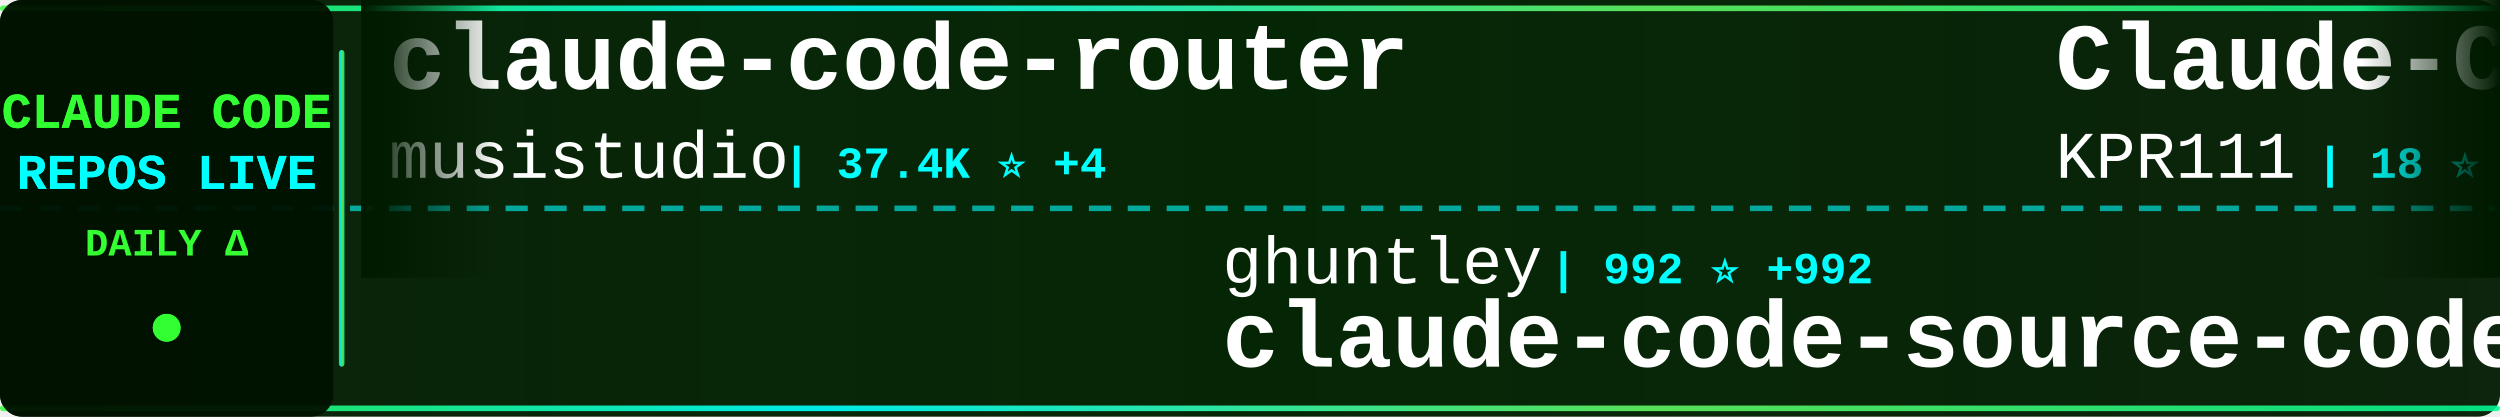
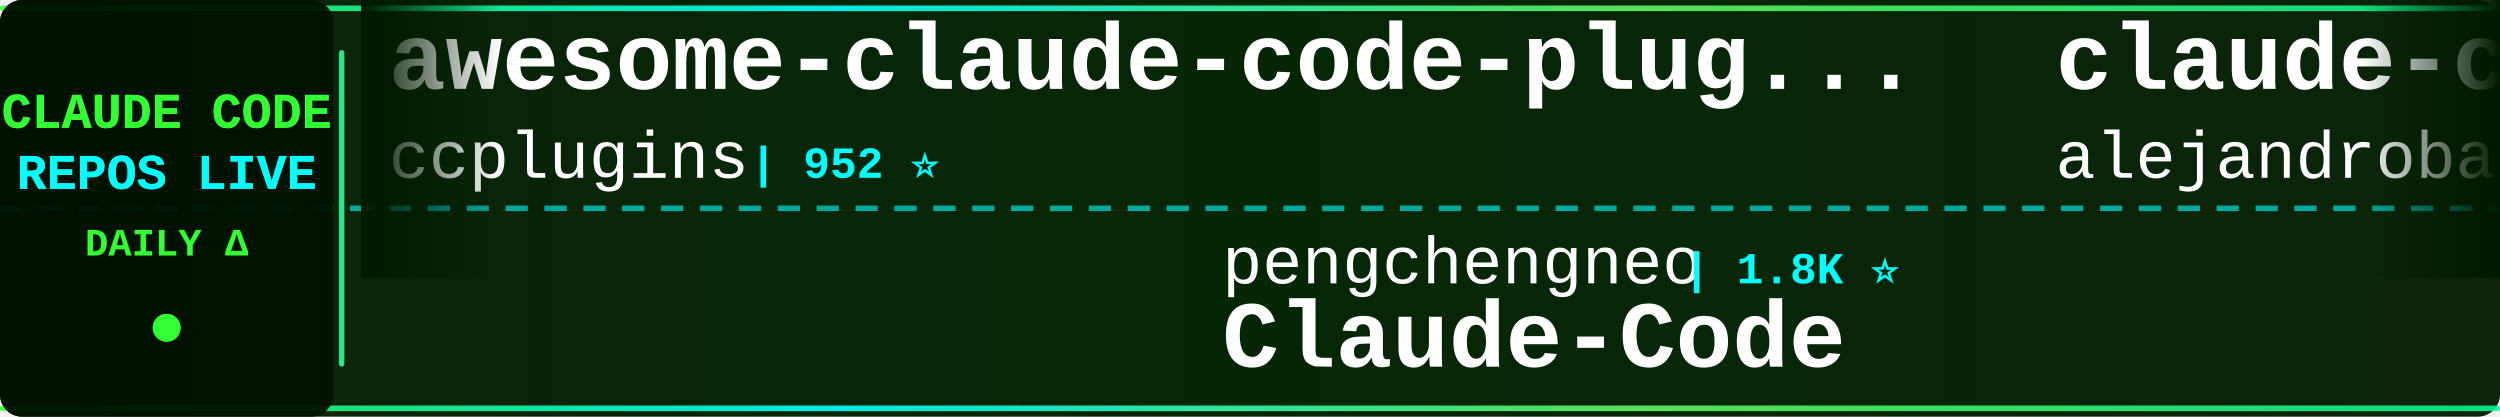
<svg xmlns="http://www.w3.org/2000/svg" width="900" height="150">
  <defs>
    <linearGradient id="tickerBg" x1="0%" y1="0%" x2="100%" y2="0%">
      <stop offset="0%" style="stop-color:#001a00;stop-opacity:0.95" />
      <stop offset="50%" style="stop-color:#002200;stop-opacity:0.98" />
      <stop offset="100%" style="stop-color:#001a00;stop-opacity:0.95" />
    </linearGradient>
    <linearGradient id="borderGrad" x1="0%" y1="0%" x2="100%" y2="0%">
      <stop offset="0%" style="stop-color:#33ff33;stop-opacity:0.85">
        <animate attributeName="stop-opacity" values="0.85;1;0.85" dur="2s" repeatCount="indefinite" />
      </stop>
      <stop offset="33%" style="stop-color:#00ffff;stop-opacity:0.9">
        <animate attributeName="stop-opacity" values="0.9;1;0.9" dur="2.2s" repeatCount="indefinite" />
      </stop>
      <stop offset="66%" style="stop-color:#66ff66;stop-opacity:0.85">
        <animate attributeName="stop-opacity" values="0.85;1;0.85" dur="1.8s" repeatCount="indefinite" />
      </stop>
      <stop offset="100%" style="stop-color:#00ff99;stop-opacity:0.85">
        <animate attributeName="stop-opacity" values="0.85;1;0.85" dur="2s" repeatCount="indefinite" />
      </stop>
    </linearGradient>
    <filter id="textGlow">
      <feGaussianBlur stdDeviation="0.1" result="coloredBlur" />
      <feMerge>
        <feMergeNode in="coloredBlur" />
        <feMergeNode in="SourceGraphic" />
      </feMerge>
    </filter>
    <filter id="metricGlow">
      <feGaussianBlur stdDeviation="0.2" result="coloredBlur" />
      <feMerge>
        <feMergeNode in="coloredBlur" />
        <feMergeNode in="SourceGraphic" />
      </feMerge>
    </filter>
    <linearGradient id="leftFade" x1="0%" y1="0%" x2="100%" y2="0%">
      <stop offset="0%" style="stop-color:#001a00;stop-opacity:1" />
      <stop offset="100%" style="stop-color:#001a00;stop-opacity:0" />
    </linearGradient>
    <linearGradient id="rightFade" x1="0%" y1="0%" x2="100%" y2="0%">
      <stop offset="0%" style="stop-color:#001a00;stop-opacity:0" />
      <stop offset="100%" style="stop-color:#001a00;stop-opacity:1" />
    </linearGradient>
  </defs>
  <rect width="900" height="150" fill="url(#tickerBg)" rx="8" />
  <rect x="0" y="2" width="900" height="2" fill="url(#borderGrad)" rx="1" />
  <rect x="0" y="146" width="900" height="2" fill="url(#borderGrad)" rx="1" />
  <line x1="0" y1="75" x2="900" y2="75" stroke="#00ffff" stroke-width="2" stroke-dasharray="8 6" opacity="0.6" />
  <rect x="0" y="0" width="120" height="150" fill="#001100" opacity="0.95" rx="8" />
  <text x="60" y="46" font-family="'Courier New', monospace" font-size="18" font-weight="bold" fill="#33ff33" text-anchor="middle" filter="url(#textGlow)">
    CLAUDE CODE
  </text>
  <text x="60" y="68" font-family="'Courier New', monospace" font-size="18" font-weight="bold" fill="#00ffff" text-anchor="middle" filter="url(#textGlow)">
    REPOS LIVE
  </text>
  <text x="60" y="92" font-family="'Courier New', monospace" font-size="14" font-weight="bold" fill="#33ff33" text-anchor="middle">
    DAILY Δ
  </text>
  <circle cx="60" cy="118" r="5" fill="#33ff33" filter="url(#metricGlow)">
    <animate attributeName="r" values="4;6;4" dur="1.5s" repeatCount="indefinite" />
    <animate attributeName="opacity" values="0.6;1;0.6" dur="1.5s" repeatCount="indefinite" />
  </circle>
  <rect x="122" y="18" width="2" height="114" fill="url(#borderGrad)" rx="1" />
  <clipPath id="tickerClip">
    <rect x="130" y="0" width="770" height="150" />
  </clipPath>
  <g clip-path="url(#tickerClip)">
    <g id="tickerItems">
      <animateTransform attributeName="transform" attributeType="XML" type="translate" from="0 0" to="-3000 0" dur="54s" repeatCount="indefinite" />
      <g transform="translate(0, 0)">
-         <text x="140" y="32" font-family="'Courier New', monospace" font-size="34" font-weight="bold" fill="#ffffff">claude-code-router</text>
-         <text x="140" y="64" font-family="'Courier New', monospace" font-size="24" font-weight="normal" fill="#ffffff" opacity="1.0">musistudio</text>
-         <text x="282" y="64" font-family="'Courier New', monospace" font-size="16" font-weight="bold" fill="#00ffff"> | 37.4K ⭐ +4</text>
+         <text x="140" y="32" font-family="'Courier New', monospace" font-size="34" font-weight="bold" fill="#ffffff">awesome-claude-code-plug...</text>
+         <text x="140" y="64" font-family="'Courier New', monospace" font-size="24" font-weight="normal" fill="#ffffff" opacity="1.0">ccplugins</text>
+         <text x="270" y="64" font-family="'Courier New', monospace" font-size="16" font-weight="bold" fill="#00ffff"> | 952 ⭐</text>
      </g>
      <g transform="translate(300, 0)">
-         <text x="140" y="102" font-family="'Courier New', monospace" font-size="24" font-weight="normal" fill="#ffffff" opacity="1.0">ghuntley</text>
-         <text x="258" y="102" font-family="'Courier New', monospace" font-size="16" font-weight="bold" fill="#00ffff"> | 992 ⭐ +992</text>
-         <text x="140" y="132" font-family="'Courier New', monospace" font-size="34" font-weight="bold" fill="#ffffff">claude-code-source-code-...</text>
+         <text x="140" y="102" font-family="'Courier New', monospace" font-size="24" font-weight="normal" fill="#ffffff" opacity="1.0">pengchengneo</text>
+         <text x="306" y="102" font-family="'Courier New', monospace" font-size="16" font-weight="bold" fill="#00ffff"> | 1.8K ⭐</text>
+         <text x="140" y="132" font-family="'Courier New', monospace" font-size="34" font-weight="bold" fill="#ffffff">Claude-Code</text>
      </g>
      <g transform="translate(600, 0)">
-         <text x="140" y="32" font-family="'Courier New', monospace" font-size="34" font-weight="bold" fill="#ffffff">Claude-Code</text>
-         <text x="140" y="64" font-family="'Courier New', monospace" font-size="24" font-weight="normal" fill="#ffffff" opacity="1.0">KPR111</text>
-         <text x="234" y="64" font-family="'Courier New', monospace" font-size="16" font-weight="bold" fill="#00ffff"> | 18 ⭐</text>
+         <text x="140" y="32" font-family="'Courier New', monospace" font-size="34" font-weight="bold" fill="#ffffff">claude-code-from-source</text>
+         <text x="140" y="64" font-family="'Courier New', monospace" font-size="24" font-weight="normal" fill="#ffffff" opacity="1.0">alejandrobalderas</text>
+         <text x="366" y="64" font-family="'Courier New', monospace" font-size="16" font-weight="bold" fill="#00ffff"> | 2.9K ⭐</text>
      </g>
      <g transform="translate(900, 0)">
-         <text x="140" y="102" font-family="'Courier New', monospace" font-size="24" font-weight="normal" fill="#ffffff" opacity="1.0">jqueryscript</text>
-         <text x="306" y="102" font-family="'Courier New', monospace" font-size="16" font-weight="bold" fill="#00ffff"> | 517 ⭐</text>
-         <text x="140" y="132" font-family="'Courier New', monospace" font-size="34" font-weight="bold" fill="#ffffff">awesome-claude-code</text>
+         <text x="140" y="102" font-family="'Courier New', monospace" font-size="24" font-weight="normal" fill="#ffffff" opacity="1.0">https-deeplearning-ai</text>
+         <text x="414" y="102" font-family="'Courier New', monospace" font-size="16" font-weight="bold" fill="#00ffff"> | 554 ⭐</text>
+         <text x="140" y="132" font-family="'Courier New', monospace" font-size="34" font-weight="bold" fill="#ffffff">sc-claude-code-files</text>
      </g>
      <g transform="translate(1200, 0)">
-         <text x="140" y="32" font-family="'Courier New', monospace" font-size="34" font-weight="bold" fill="#ffffff">claude-code-proxy</text>
-         <text x="140" y="64" font-family="'Courier New', monospace" font-size="24" font-weight="normal" fill="#ffffff" opacity="1.0">fuergaosi233</text>
-         <text x="306" y="64" font-family="'Courier New', monospace" font-size="16" font-weight="bold" fill="#00ffff"> | 2.8K ⭐</text>
+         <text x="140" y="32" font-family="'Courier New', monospace" font-size="34" font-weight="bold" fill="#ffffff">Claude-Code-Usage-Monito...</text>
+         <text x="140" y="64" font-family="'Courier New', monospace" font-size="24" font-weight="normal" fill="#ffffff" opacity="1.0">Maciek-roboblog</text>
+         <text x="342" y="64" font-family="'Courier New', monospace" font-size="16" font-weight="bold" fill="#00ffff"> | 8.7K ⭐ +1</text>
      </g>
      <g transform="translate(1500, 0)">
-         <text x="140" y="102" font-family="'Courier New', monospace" font-size="24" font-weight="normal" fill="#ffffff" opacity="1.0">AprilNEA</text>
-         <text x="258" y="102" font-family="'Courier New', monospace" font-size="16" font-weight="bold" fill="#00ffff"> | 391 ⭐</text>
-         <text x="140" y="132" font-family="'Courier New', monospace" font-size="34" font-weight="bold" fill="#ffffff">claude-code-source</text>
+         <text x="140" y="102" font-family="'Courier New', monospace" font-size="24" font-weight="normal" fill="#ffffff" opacity="1.0">multica-ai</text>
+         <text x="282" y="102" font-family="'Courier New', monospace" font-size="16" font-weight="bold" fill="#00ffff"> | 215.2K ⭐ +26</text>
+         <text x="140" y="132" font-family="'Courier New', monospace" font-size="34" font-weight="bold" fill="#ffffff">andrej-karpathy-skills</text>
      </g>
      <g transform="translate(1800, 0)">
-         <text x="140" y="32" font-family="'Courier New', monospace" font-size="34" font-weight="bold" fill="#ffffff">claude-code-sourcemap</text>
-         <text x="140" y="64" font-family="'Courier New', monospace" font-size="24" font-weight="normal" fill="#ffffff" opacity="1.0">ChinaSiro</text>
-         <text x="270" y="64" font-family="'Courier New', monospace" font-size="16" font-weight="bold" fill="#00ffff"> | 9.7K ⭐ +1</text>
+         <text x="140" y="32" font-family="'Courier New', monospace" font-size="34" font-weight="bold" fill="#ffffff">claude-code-from-scratch</text>
+         <text x="140" y="64" font-family="'Courier New', monospace" font-size="24" font-weight="normal" fill="#ffffff" opacity="1.0">Windy3f3f3f3f</text>
+         <text x="318" y="64" font-family="'Courier New', monospace" font-size="16" font-weight="bold" fill="#00ffff"> | 2.7K ⭐</text>
      </g>
      <g transform="translate(2100, 0)">
+         <text x="140" y="102" font-family="'Courier New', monospace" font-size="24" font-weight="normal" fill="#ffffff" opacity="1.0">techjarves</text>
+         <text x="282" y="102" font-family="'Courier New', monospace" font-size="16" font-weight="bold" fill="#00ffff"> | 1.5K ⭐ -1</text>
+         <text x="140" y="132" font-family="'Courier New', monospace" font-size="34" font-weight="bold" fill="#ffffff">ClaudeCode-Portable</text>
+       </g>
+       <g transform="translate(2400, 0)">
+         <text x="140" y="32" font-family="'Courier New', monospace" font-size="34" font-weight="bold" fill="#ffffff">claude-code-reverse</text>
+         <text x="140" y="64" font-family="'Courier New', monospace" font-size="24" font-weight="normal" fill="#ffffff" opacity="1.0">Yuyz0112</text>
+         <text x="258" y="64" font-family="'Courier New', monospace" font-size="16" font-weight="bold" fill="#00ffff"> | 2.4K ⭐</text>
+       </g>
+       <g transform="translate(2700, 0)">
+         <text x="140" y="102" font-family="'Courier New', monospace" font-size="24" font-weight="normal" fill="#ffffff" opacity="1.0">ChrisWiles</text>
+         <text x="282" y="102" font-family="'Courier New', monospace" font-size="16" font-weight="bold" fill="#00ffff"> | 6.1K ⭐</text>
+         <text x="140" y="132" font-family="'Courier New', monospace" font-size="34" font-weight="bold" fill="#ffffff">claude-code-showcase</text>
+       </g>
+       <g transform="translate(3000, 0)">
+         <text x="140" y="32" font-family="'Courier New', monospace" font-size="34" font-weight="bold" fill="#ffffff">awesome-claude-code-plug...</text>
+         <text x="140" y="64" font-family="'Courier New', monospace" font-size="24" font-weight="normal" fill="#ffffff" opacity="1.0">ccplugins</text>
+         <text x="270" y="64" font-family="'Courier New', monospace" font-size="16" font-weight="bold" fill="#00ffff"> | 952 ⭐</text>
+       </g>
+       <g transform="translate(3300, 0)">
        <text x="140" y="102" font-family="'Courier New', monospace" font-size="24" font-weight="normal" fill="#ffffff" opacity="1.0">pengchengneo</text>
-         <text x="306" y="102" font-family="'Courier New', monospace" font-size="16" font-weight="bold" fill="#00ffff"> | 1.8K ⭐ -1</text>
+         <text x="306" y="102" font-family="'Courier New', monospace" font-size="16" font-weight="bold" fill="#00ffff"> | 1.8K ⭐</text>
        <text x="140" y="132" font-family="'Courier New', monospace" font-size="34" font-weight="bold" fill="#ffffff">Claude-Code</text>
      </g>
-       <g transform="translate(2400, 0)">
-         <text x="140" y="32" font-family="'Courier New', monospace" font-size="34" font-weight="bold" fill="#ffffff">claude-code-analysis</text>
-         <text x="140" y="64" font-family="'Courier New', monospace" font-size="24" font-weight="normal" fill="#ffffff" opacity="1.0">liuup</text>
-         <text x="222" y="64" font-family="'Courier New', monospace" font-size="16" font-weight="bold" fill="#00ffff"> | 4.0K ⭐</text>
-       </g>
-       <g transform="translate(2700, 0)">
-         <text x="140" y="102" font-family="'Courier New', monospace" font-size="24" font-weight="normal" fill="#ffffff" opacity="1.0">repowise-dev</text>
-         <text x="306" y="102" font-family="'Courier New', monospace" font-size="16" font-weight="bold" fill="#00ffff"> | 1.2K ⭐ +1</text>
-         <text x="140" y="132" font-family="'Courier New', monospace" font-size="34" font-weight="bold" fill="#ffffff">claude-code-prompts</text>
-       </g>
-       <g transform="translate(3000, 0)">
-         <text x="140" y="32" font-family="'Courier New', monospace" font-size="34" font-weight="bold" fill="#ffffff">claude-code-router</text>
-         <text x="140" y="64" font-family="'Courier New', monospace" font-size="24" font-weight="normal" fill="#ffffff" opacity="1.0">musistudio</text>
-         <text x="282" y="64" font-family="'Courier New', monospace" font-size="16" font-weight="bold" fill="#00ffff"> | 37.4K ⭐ +4</text>
-       </g>
-       <g transform="translate(3300, 0)">
-         <text x="140" y="102" font-family="'Courier New', monospace" font-size="24" font-weight="normal" fill="#ffffff" opacity="1.0">ghuntley</text>
-         <text x="258" y="102" font-family="'Courier New', monospace" font-size="16" font-weight="bold" fill="#00ffff"> | 992 ⭐ +992</text>
-         <text x="140" y="132" font-family="'Courier New', monospace" font-size="34" font-weight="bold" fill="#ffffff">claude-code-source-code-...</text>
-       </g>
      <g transform="translate(3600, 0)">
-         <text x="140" y="32" font-family="'Courier New', monospace" font-size="34" font-weight="bold" fill="#ffffff">Claude-Code</text>
-         <text x="140" y="64" font-family="'Courier New', monospace" font-size="24" font-weight="normal" fill="#ffffff" opacity="1.0">KPR111</text>
-         <text x="234" y="64" font-family="'Courier New', monospace" font-size="16" font-weight="bold" fill="#00ffff"> | 18 ⭐</text>
+         <text x="140" y="32" font-family="'Courier New', monospace" font-size="34" font-weight="bold" fill="#ffffff">claude-code-from-source</text>
+         <text x="140" y="64" font-family="'Courier New', monospace" font-size="24" font-weight="normal" fill="#ffffff" opacity="1.0">alejandrobalderas</text>
+         <text x="366" y="64" font-family="'Courier New', monospace" font-size="16" font-weight="bold" fill="#00ffff"> | 2.9K ⭐</text>
      </g>
      <g transform="translate(3900, 0)">
-         <text x="140" y="102" font-family="'Courier New', monospace" font-size="24" font-weight="normal" fill="#ffffff" opacity="1.0">jqueryscript</text>
-         <text x="306" y="102" font-family="'Courier New', monospace" font-size="16" font-weight="bold" fill="#00ffff"> | 517 ⭐</text>
-         <text x="140" y="132" font-family="'Courier New', monospace" font-size="34" font-weight="bold" fill="#ffffff">awesome-claude-code</text>
+         <text x="140" y="102" font-family="'Courier New', monospace" font-size="24" font-weight="normal" fill="#ffffff" opacity="1.0">https-deeplearning-ai</text>
+         <text x="414" y="102" font-family="'Courier New', monospace" font-size="16" font-weight="bold" fill="#00ffff"> | 554 ⭐</text>
+         <text x="140" y="132" font-family="'Courier New', monospace" font-size="34" font-weight="bold" fill="#ffffff">sc-claude-code-files</text>
      </g>
    </g>
  </g>
  <rect x="130" y="0" width="50" height="100" fill="url(#leftFade)" />
  <rect x="850" y="0" width="50" height="100" fill="url(#rightFade)" />
</svg>
